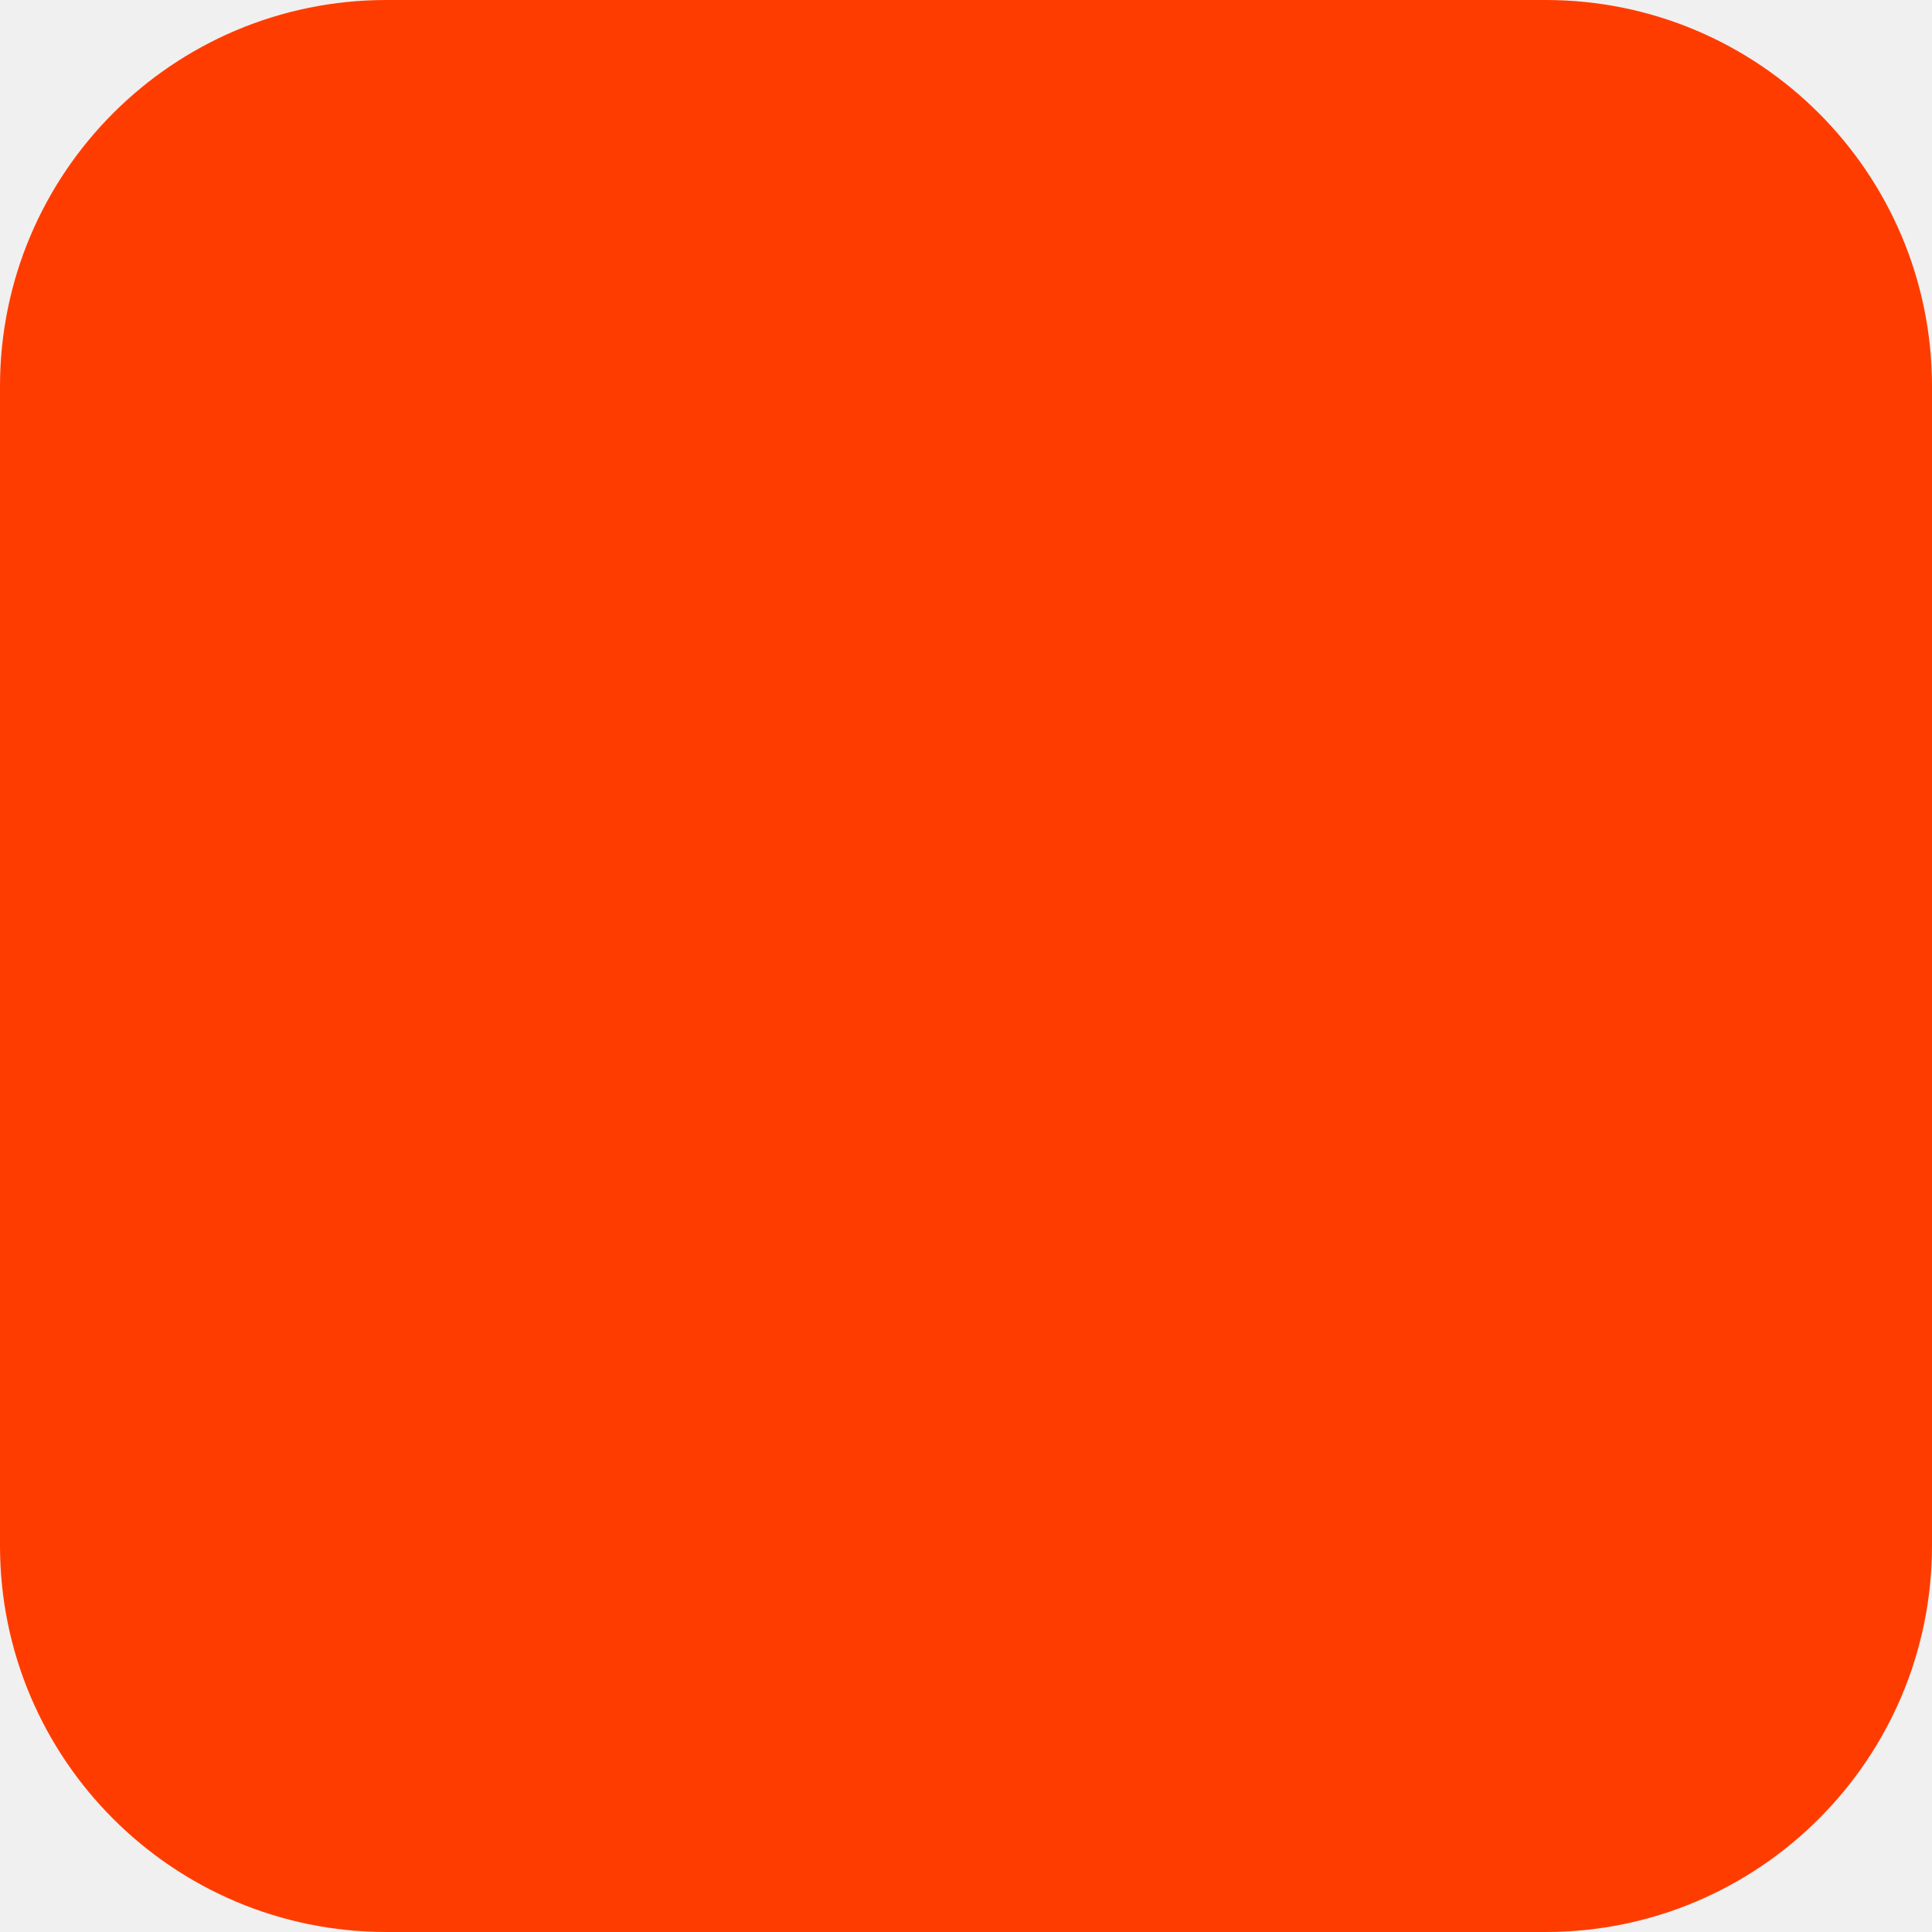
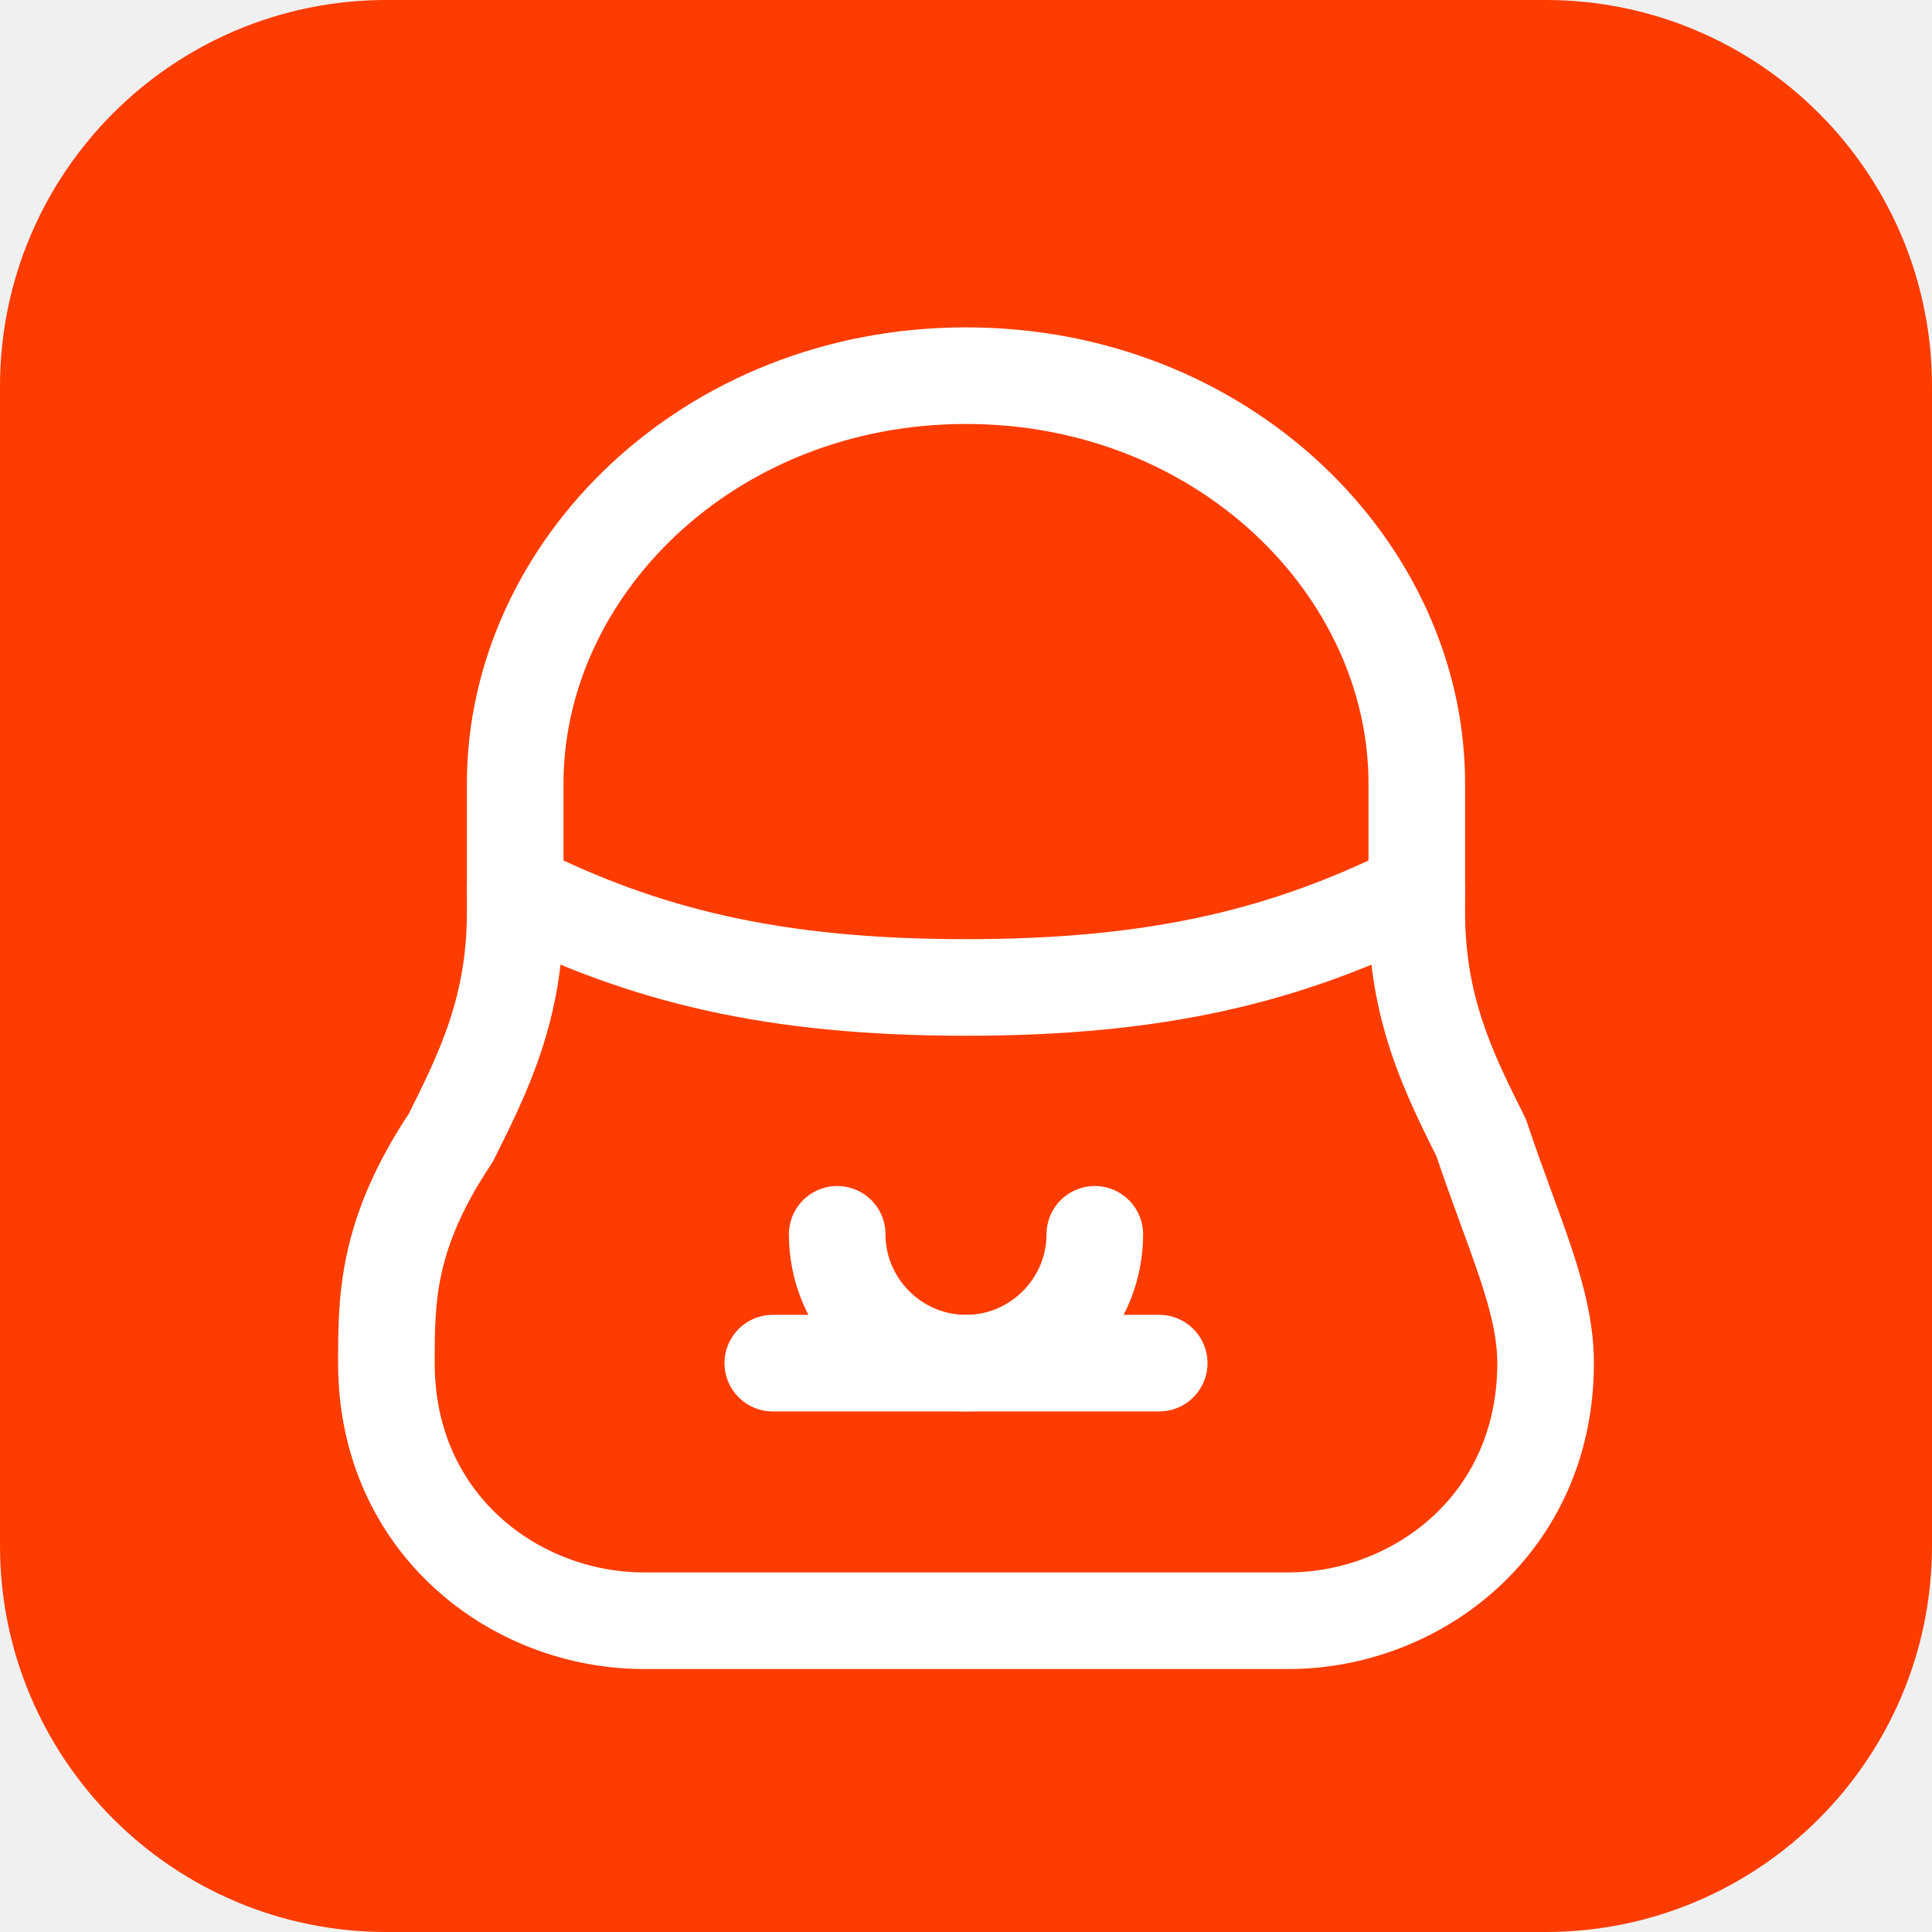
<svg xmlns="http://www.w3.org/2000/svg" width="180" height="180" viewBox="0 0 180 180" fill="none">
  <rect width="180" height="180" rx="36" fill="#FF3C00" />
+   <g transform="translate(30, 25)" stroke="white" stroke-width="9" stroke-linecap="round" stroke-linejoin="round" fill="none">
+     <path d="M60 10C36 10 18 28 18 48v12c0 9-3 15-6 21-6 9-6 15-6 21 0 15 12 24 24 24h60c12 0 24-9 24-24 0-6-3-12-6-21-3-6-6-12-6-21V48c0-20-18-38-42-38z" />
+     <path d="M18 58c12 6 24 9 42 9s30-3 42-9" />
+     <path d="M42 102h36" />
+     <path d="M48 90c0 6.6 5.4 12 12 12s12-5.4 12-12" />
+   </g>
</svg>
